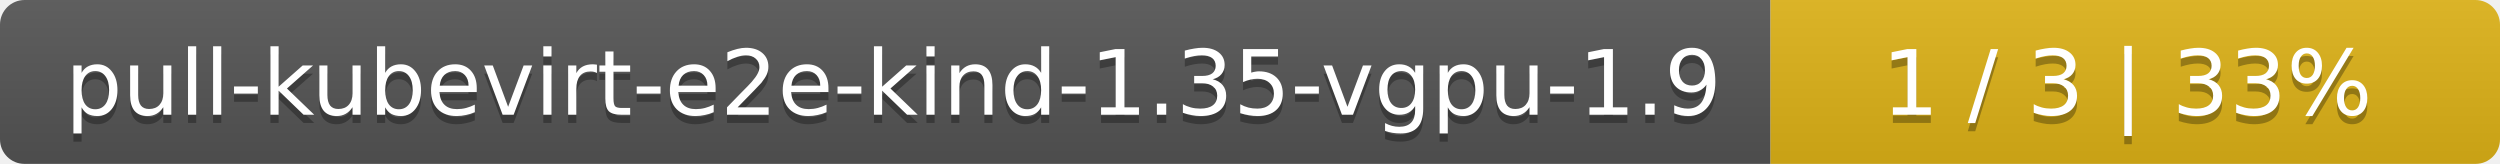
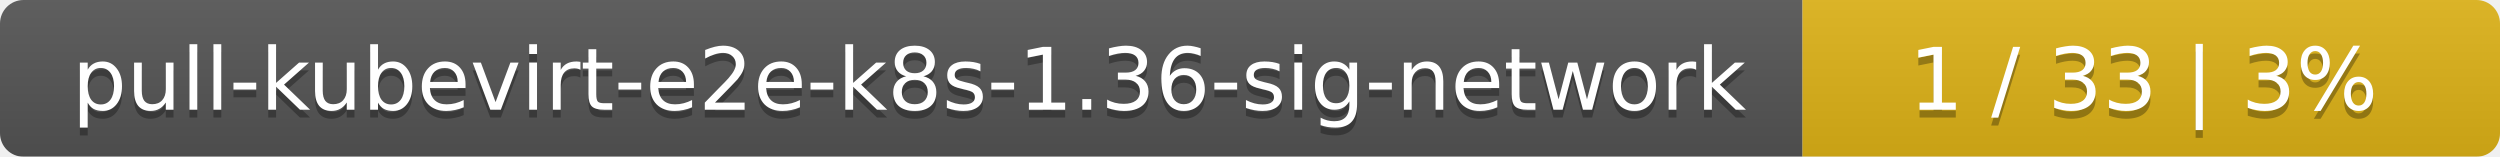
- <svg xmlns="http://www.w3.org/2000/svg" width="305" height="20">
+ <svg xmlns="http://www.w3.org/2000/svg" width="319" height="20">
  <linearGradient id="smooth" x2="0" y2="100%">
    <stop offset="0" stop-color="#bbb" stop-opacity=".1" />
    <stop offset="1" stop-opacity=".1" />
  </linearGradient>
  <mask id="round">
-     <rect width="305" height="20" rx="3" fill="#fff" />
+     <rect width="319" height="20" rx="3" fill="#fff" />
  </mask>
  <g mask="url(#round)">
-     <rect width="216" height="20" fill="#555" />
-     <rect x="216" width="89" height="20" fill="#dfb317" />
-     <rect width="305" height="20" fill="url(#smooth)" />
+     <rect width="230" height="20" fill="#555" />
+     <rect x="230" width="89" height="20" fill="#dfb317" />
+     <rect width="319" height="20" fill="url(#smooth)" />
  </g>
  <g fill="#fff" text-anchor="middle" font-family="DejaVu Sans,Verdana,Geneva,sans-serif" font-size="11">
-     <text x="109" y="15" fill="#010101" fill-opacity=".3">pull-kubevirt-e2e-kind-1.35-vgpu-1.9</text>
-     <text x="109" y="14">pull-kubevirt-e2e-kind-1.35-vgpu-1.9</text>
-     <text x="259.5" y="15" fill="#010101" fill-opacity=".3">1 / 3    |    33%</text>
-     <text x="259.5" y="14">1 / 3    |    33%</text>
+     <text x="116" y="15" fill="#010101" fill-opacity=".3">pull-kubevirt-e2e-k8s-1.36-sig-network</text>
+     <text x="116" y="14">pull-kubevirt-e2e-k8s-1.36-sig-network</text>
+     <text x="273.5" y="15" fill="#010101" fill-opacity=".3">1 / 33    |    3%</text>
+     <text x="273.5" y="14">1 / 33    |    3%</text>
  </g>
</svg>
